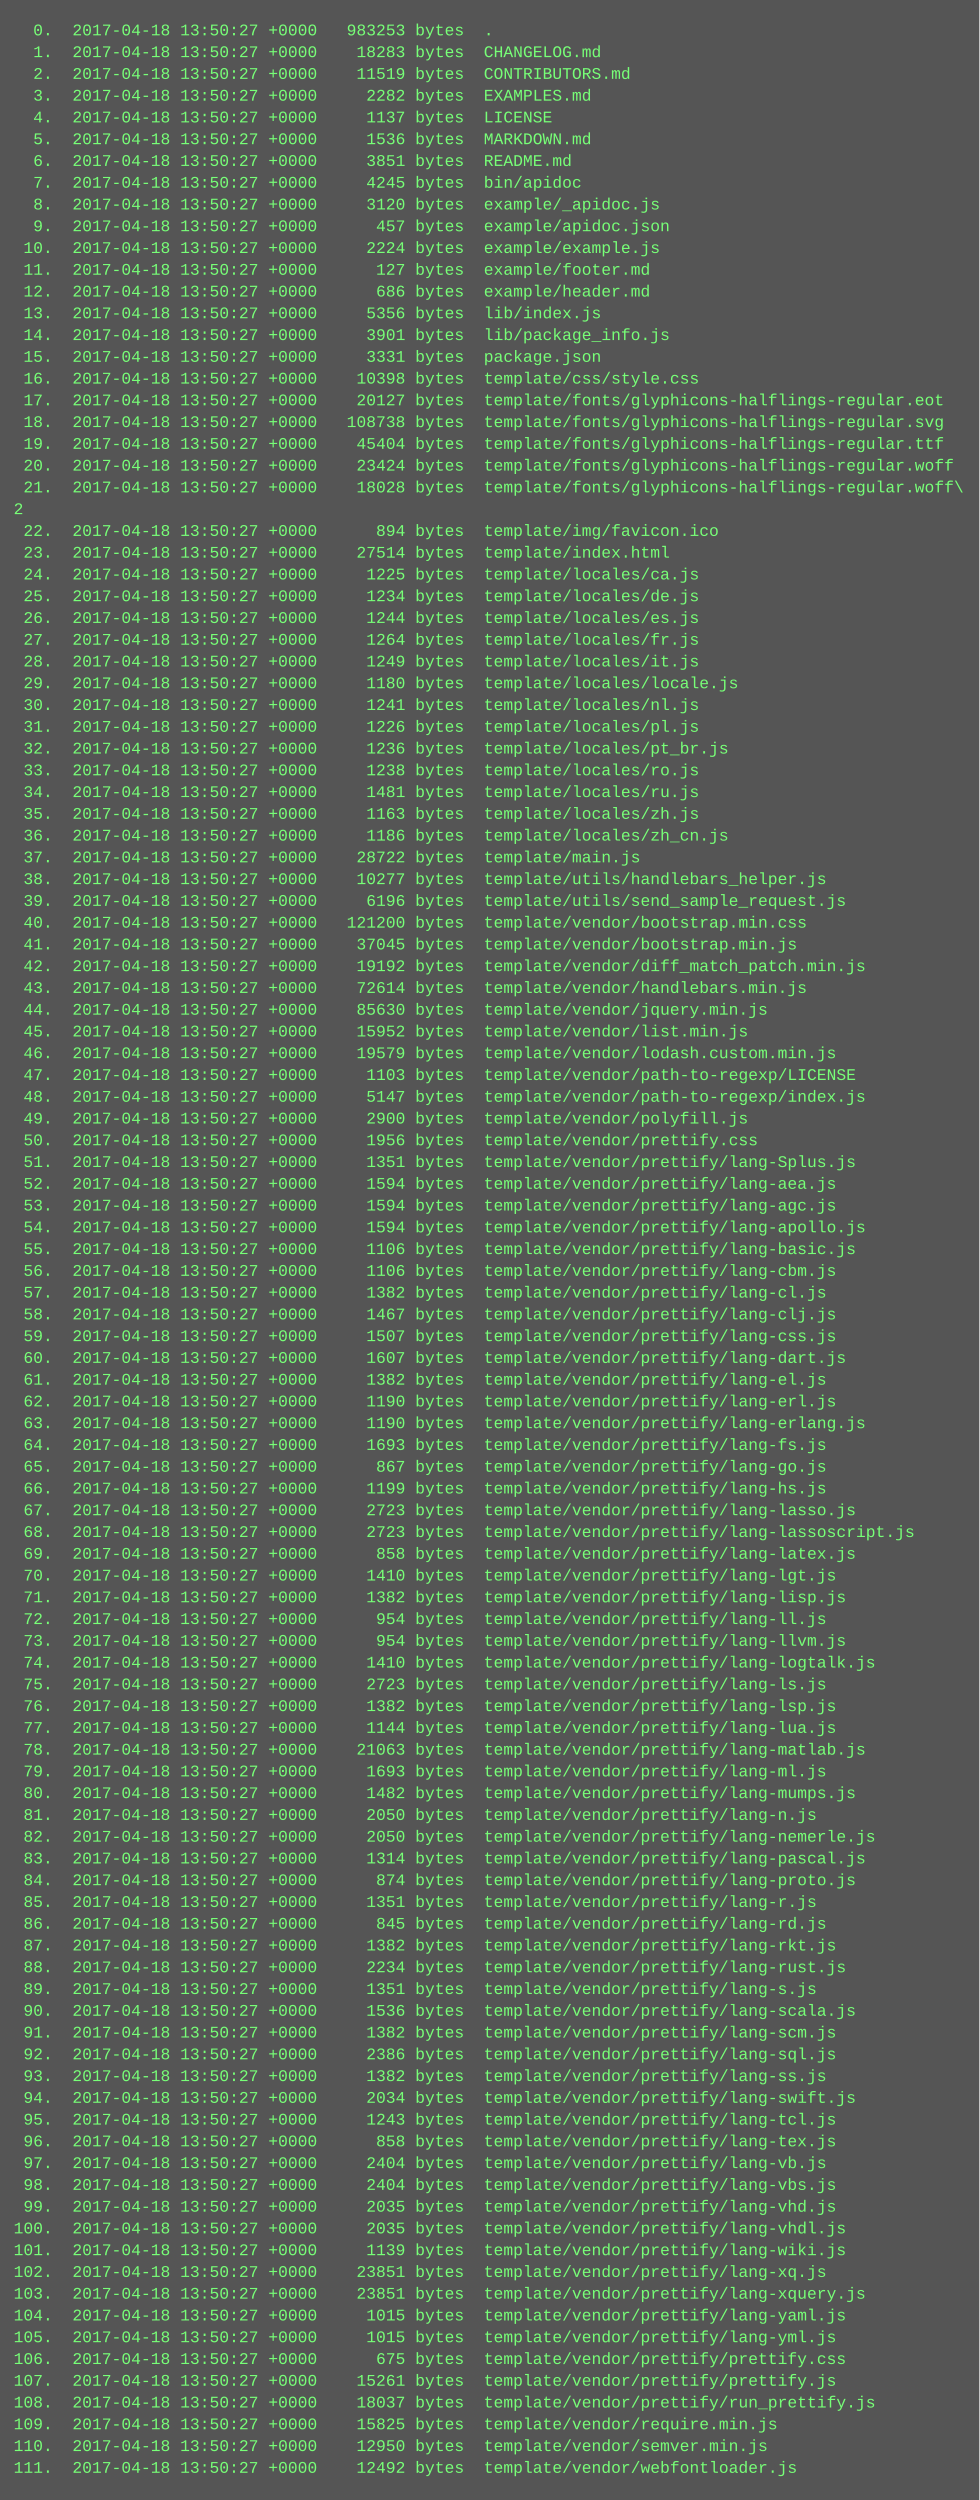
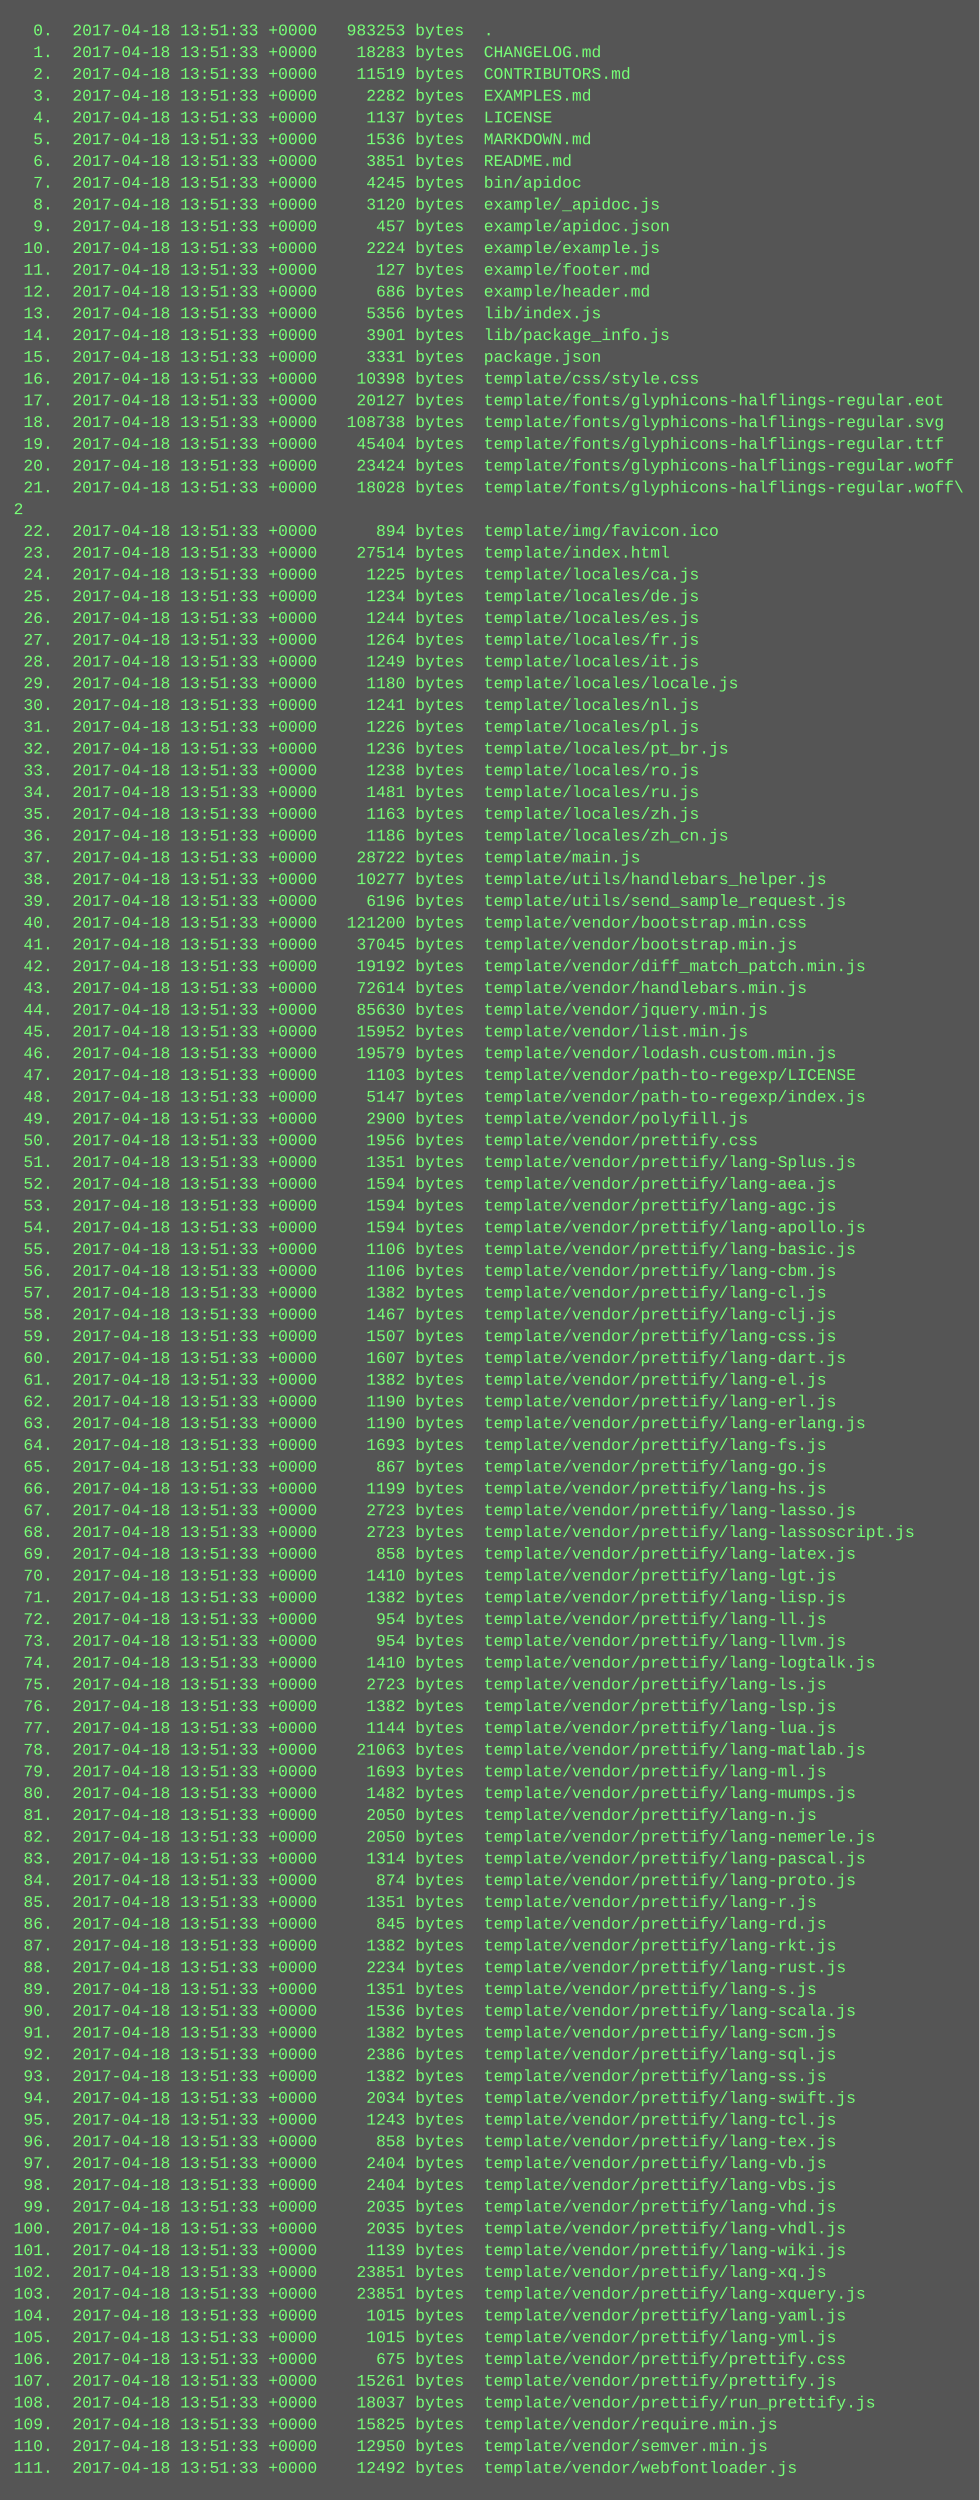
<svg xmlns="http://www.w3.org/2000/svg" height="1838" width="720">
  <rect height="1838" fill="#555" width="720" />
  <text fill="#7f7" font-family="Courier New" font-size="12" xml:space="preserve">
-     <tspan x="10" y="26">  0.  2017-04-18 13:50:27 +0000   983253 bytes  .</tspan>
-     <tspan x="10" y="42">  1.  2017-04-18 13:50:27 +0000    18283 bytes  CHANGELOG.md</tspan>
-     <tspan x="10" y="58">  2.  2017-04-18 13:50:27 +0000    11519 bytes  CONTRIBUTORS.md</tspan>
-     <tspan x="10" y="74">  3.  2017-04-18 13:50:27 +0000     2282 bytes  EXAMPLES.md</tspan>
-     <tspan x="10" y="90">  4.  2017-04-18 13:50:27 +0000     1137 bytes  LICENSE</tspan>
-     <tspan x="10" y="106">  5.  2017-04-18 13:50:27 +0000     1536 bytes  MARKDOWN.md</tspan>
-     <tspan x="10" y="122">  6.  2017-04-18 13:50:27 +0000     3851 bytes  README.md</tspan>
-     <tspan x="10" y="138">  7.  2017-04-18 13:50:27 +0000     4245 bytes  bin/apidoc</tspan>
-     <tspan x="10" y="154">  8.  2017-04-18 13:50:27 +0000     3120 bytes  example/_apidoc.js</tspan>
-     <tspan x="10" y="170">  9.  2017-04-18 13:50:27 +0000      457 bytes  example/apidoc.json</tspan>
-     <tspan x="10" y="186"> 10.  2017-04-18 13:50:27 +0000     2224 bytes  example/example.js</tspan>
-     <tspan x="10" y="202"> 11.  2017-04-18 13:50:27 +0000      127 bytes  example/footer.md</tspan>
-     <tspan x="10" y="218"> 12.  2017-04-18 13:50:27 +0000      686 bytes  example/header.md</tspan>
-     <tspan x="10" y="234"> 13.  2017-04-18 13:50:27 +0000     5356 bytes  lib/index.js</tspan>
-     <tspan x="10" y="250"> 14.  2017-04-18 13:50:27 +0000     3901 bytes  lib/package_info.js</tspan>
-     <tspan x="10" y="266"> 15.  2017-04-18 13:50:27 +0000     3331 bytes  package.json</tspan>
-     <tspan x="10" y="282"> 16.  2017-04-18 13:50:27 +0000    10398 bytes  template/css/style.css</tspan>
-     <tspan x="10" y="298"> 17.  2017-04-18 13:50:27 +0000    20127 bytes  template/fonts/glyphicons-halflings-regular.eot</tspan>
-     <tspan x="10" y="314"> 18.  2017-04-18 13:50:27 +0000   108738 bytes  template/fonts/glyphicons-halflings-regular.svg</tspan>
-     <tspan x="10" y="330"> 19.  2017-04-18 13:50:27 +0000    45404 bytes  template/fonts/glyphicons-halflings-regular.ttf</tspan>
-     <tspan x="10" y="346"> 20.  2017-04-18 13:50:27 +0000    23424 bytes  template/fonts/glyphicons-halflings-regular.woff</tspan>
-     <tspan x="10" y="362"> 21.  2017-04-18 13:50:27 +0000    18028 bytes  template/fonts/glyphicons-halflings-regular.woff\</tspan>
+     <tspan x="10" y="26">  0.  2017-04-18 13:51:33 +0000   983253 bytes  .</tspan>
+     <tspan x="10" y="42">  1.  2017-04-18 13:51:33 +0000    18283 bytes  CHANGELOG.md</tspan>
+     <tspan x="10" y="58">  2.  2017-04-18 13:51:33 +0000    11519 bytes  CONTRIBUTORS.md</tspan>
+     <tspan x="10" y="74">  3.  2017-04-18 13:51:33 +0000     2282 bytes  EXAMPLES.md</tspan>
+     <tspan x="10" y="90">  4.  2017-04-18 13:51:33 +0000     1137 bytes  LICENSE</tspan>
+     <tspan x="10" y="106">  5.  2017-04-18 13:51:33 +0000     1536 bytes  MARKDOWN.md</tspan>
+     <tspan x="10" y="122">  6.  2017-04-18 13:51:33 +0000     3851 bytes  README.md</tspan>
+     <tspan x="10" y="138">  7.  2017-04-18 13:51:33 +0000     4245 bytes  bin/apidoc</tspan>
+     <tspan x="10" y="154">  8.  2017-04-18 13:51:33 +0000     3120 bytes  example/_apidoc.js</tspan>
+     <tspan x="10" y="170">  9.  2017-04-18 13:51:33 +0000      457 bytes  example/apidoc.json</tspan>
+     <tspan x="10" y="186"> 10.  2017-04-18 13:51:33 +0000     2224 bytes  example/example.js</tspan>
+     <tspan x="10" y="202"> 11.  2017-04-18 13:51:33 +0000      127 bytes  example/footer.md</tspan>
+     <tspan x="10" y="218"> 12.  2017-04-18 13:51:33 +0000      686 bytes  example/header.md</tspan>
+     <tspan x="10" y="234"> 13.  2017-04-18 13:51:33 +0000     5356 bytes  lib/index.js</tspan>
+     <tspan x="10" y="250"> 14.  2017-04-18 13:51:33 +0000     3901 bytes  lib/package_info.js</tspan>
+     <tspan x="10" y="266"> 15.  2017-04-18 13:51:33 +0000     3331 bytes  package.json</tspan>
+     <tspan x="10" y="282"> 16.  2017-04-18 13:51:33 +0000    10398 bytes  template/css/style.css</tspan>
+     <tspan x="10" y="298"> 17.  2017-04-18 13:51:33 +0000    20127 bytes  template/fonts/glyphicons-halflings-regular.eot</tspan>
+     <tspan x="10" y="314"> 18.  2017-04-18 13:51:33 +0000   108738 bytes  template/fonts/glyphicons-halflings-regular.svg</tspan>
+     <tspan x="10" y="330"> 19.  2017-04-18 13:51:33 +0000    45404 bytes  template/fonts/glyphicons-halflings-regular.ttf</tspan>
+     <tspan x="10" y="346"> 20.  2017-04-18 13:51:33 +0000    23424 bytes  template/fonts/glyphicons-halflings-regular.woff</tspan>
+     <tspan x="10" y="362"> 21.  2017-04-18 13:51:33 +0000    18028 bytes  template/fonts/glyphicons-halflings-regular.woff\</tspan>
    <tspan x="10" y="378">2</tspan>
-     <tspan x="10" y="394"> 22.  2017-04-18 13:50:27 +0000      894 bytes  template/img/favicon.ico</tspan>
-     <tspan x="10" y="410"> 23.  2017-04-18 13:50:27 +0000    27514 bytes  template/index.html</tspan>
-     <tspan x="10" y="426"> 24.  2017-04-18 13:50:27 +0000     1225 bytes  template/locales/ca.js</tspan>
-     <tspan x="10" y="442"> 25.  2017-04-18 13:50:27 +0000     1234 bytes  template/locales/de.js</tspan>
-     <tspan x="10" y="458"> 26.  2017-04-18 13:50:27 +0000     1244 bytes  template/locales/es.js</tspan>
-     <tspan x="10" y="474"> 27.  2017-04-18 13:50:27 +0000     1264 bytes  template/locales/fr.js</tspan>
-     <tspan x="10" y="490"> 28.  2017-04-18 13:50:27 +0000     1249 bytes  template/locales/it.js</tspan>
-     <tspan x="10" y="506"> 29.  2017-04-18 13:50:27 +0000     1180 bytes  template/locales/locale.js</tspan>
-     <tspan x="10" y="522"> 30.  2017-04-18 13:50:27 +0000     1241 bytes  template/locales/nl.js</tspan>
-     <tspan x="10" y="538"> 31.  2017-04-18 13:50:27 +0000     1226 bytes  template/locales/pl.js</tspan>
-     <tspan x="10" y="554"> 32.  2017-04-18 13:50:27 +0000     1236 bytes  template/locales/pt_br.js</tspan>
-     <tspan x="10" y="570"> 33.  2017-04-18 13:50:27 +0000     1238 bytes  template/locales/ro.js</tspan>
-     <tspan x="10" y="586"> 34.  2017-04-18 13:50:27 +0000     1481 bytes  template/locales/ru.js</tspan>
-     <tspan x="10" y="602"> 35.  2017-04-18 13:50:27 +0000     1163 bytes  template/locales/zh.js</tspan>
-     <tspan x="10" y="618"> 36.  2017-04-18 13:50:27 +0000     1186 bytes  template/locales/zh_cn.js</tspan>
-     <tspan x="10" y="634"> 37.  2017-04-18 13:50:27 +0000    28722 bytes  template/main.js</tspan>
-     <tspan x="10" y="650"> 38.  2017-04-18 13:50:27 +0000    10277 bytes  template/utils/handlebars_helper.js</tspan>
-     <tspan x="10" y="666"> 39.  2017-04-18 13:50:27 +0000     6196 bytes  template/utils/send_sample_request.js</tspan>
-     <tspan x="10" y="682"> 40.  2017-04-18 13:50:27 +0000   121200 bytes  template/vendor/bootstrap.min.css</tspan>
-     <tspan x="10" y="698"> 41.  2017-04-18 13:50:27 +0000    37045 bytes  template/vendor/bootstrap.min.js</tspan>
-     <tspan x="10" y="714"> 42.  2017-04-18 13:50:27 +0000    19192 bytes  template/vendor/diff_match_patch.min.js</tspan>
-     <tspan x="10" y="730"> 43.  2017-04-18 13:50:27 +0000    72614 bytes  template/vendor/handlebars.min.js</tspan>
-     <tspan x="10" y="746"> 44.  2017-04-18 13:50:27 +0000    85630 bytes  template/vendor/jquery.min.js</tspan>
-     <tspan x="10" y="762"> 45.  2017-04-18 13:50:27 +0000    15952 bytes  template/vendor/list.min.js</tspan>
-     <tspan x="10" y="778"> 46.  2017-04-18 13:50:27 +0000    19579 bytes  template/vendor/lodash.custom.min.js</tspan>
-     <tspan x="10" y="794"> 47.  2017-04-18 13:50:27 +0000     1103 bytes  template/vendor/path-to-regexp/LICENSE</tspan>
-     <tspan x="10" y="810"> 48.  2017-04-18 13:50:27 +0000     5147 bytes  template/vendor/path-to-regexp/index.js</tspan>
-     <tspan x="10" y="826"> 49.  2017-04-18 13:50:27 +0000     2900 bytes  template/vendor/polyfill.js</tspan>
-     <tspan x="10" y="842"> 50.  2017-04-18 13:50:27 +0000     1956 bytes  template/vendor/prettify.css</tspan>
-     <tspan x="10" y="858"> 51.  2017-04-18 13:50:27 +0000     1351 bytes  template/vendor/prettify/lang-Splus.js</tspan>
-     <tspan x="10" y="874"> 52.  2017-04-18 13:50:27 +0000     1594 bytes  template/vendor/prettify/lang-aea.js</tspan>
-     <tspan x="10" y="890"> 53.  2017-04-18 13:50:27 +0000     1594 bytes  template/vendor/prettify/lang-agc.js</tspan>
-     <tspan x="10" y="906"> 54.  2017-04-18 13:50:27 +0000     1594 bytes  template/vendor/prettify/lang-apollo.js</tspan>
-     <tspan x="10" y="922"> 55.  2017-04-18 13:50:27 +0000     1106 bytes  template/vendor/prettify/lang-basic.js</tspan>
-     <tspan x="10" y="938"> 56.  2017-04-18 13:50:27 +0000     1106 bytes  template/vendor/prettify/lang-cbm.js</tspan>
-     <tspan x="10" y="954"> 57.  2017-04-18 13:50:27 +0000     1382 bytes  template/vendor/prettify/lang-cl.js</tspan>
-     <tspan x="10" y="970"> 58.  2017-04-18 13:50:27 +0000     1467 bytes  template/vendor/prettify/lang-clj.js</tspan>
-     <tspan x="10" y="986"> 59.  2017-04-18 13:50:27 +0000     1507 bytes  template/vendor/prettify/lang-css.js</tspan>
-     <tspan x="10" y="1002"> 60.  2017-04-18 13:50:27 +0000     1607 bytes  template/vendor/prettify/lang-dart.js</tspan>
-     <tspan x="10" y="1018"> 61.  2017-04-18 13:50:27 +0000     1382 bytes  template/vendor/prettify/lang-el.js</tspan>
-     <tspan x="10" y="1034"> 62.  2017-04-18 13:50:27 +0000     1190 bytes  template/vendor/prettify/lang-erl.js</tspan>
-     <tspan x="10" y="1050"> 63.  2017-04-18 13:50:27 +0000     1190 bytes  template/vendor/prettify/lang-erlang.js</tspan>
-     <tspan x="10" y="1066"> 64.  2017-04-18 13:50:27 +0000     1693 bytes  template/vendor/prettify/lang-fs.js</tspan>
-     <tspan x="10" y="1082"> 65.  2017-04-18 13:50:27 +0000      867 bytes  template/vendor/prettify/lang-go.js</tspan>
-     <tspan x="10" y="1098"> 66.  2017-04-18 13:50:27 +0000     1199 bytes  template/vendor/prettify/lang-hs.js</tspan>
-     <tspan x="10" y="1114"> 67.  2017-04-18 13:50:27 +0000     2723 bytes  template/vendor/prettify/lang-lasso.js</tspan>
-     <tspan x="10" y="1130"> 68.  2017-04-18 13:50:27 +0000     2723 bytes  template/vendor/prettify/lang-lassoscript.js</tspan>
-     <tspan x="10" y="1146"> 69.  2017-04-18 13:50:27 +0000      858 bytes  template/vendor/prettify/lang-latex.js</tspan>
-     <tspan x="10" y="1162"> 70.  2017-04-18 13:50:27 +0000     1410 bytes  template/vendor/prettify/lang-lgt.js</tspan>
-     <tspan x="10" y="1178"> 71.  2017-04-18 13:50:27 +0000     1382 bytes  template/vendor/prettify/lang-lisp.js</tspan>
-     <tspan x="10" y="1194"> 72.  2017-04-18 13:50:27 +0000      954 bytes  template/vendor/prettify/lang-ll.js</tspan>
-     <tspan x="10" y="1210"> 73.  2017-04-18 13:50:27 +0000      954 bytes  template/vendor/prettify/lang-llvm.js</tspan>
-     <tspan x="10" y="1226"> 74.  2017-04-18 13:50:27 +0000     1410 bytes  template/vendor/prettify/lang-logtalk.js</tspan>
-     <tspan x="10" y="1242"> 75.  2017-04-18 13:50:27 +0000     2723 bytes  template/vendor/prettify/lang-ls.js</tspan>
-     <tspan x="10" y="1258"> 76.  2017-04-18 13:50:27 +0000     1382 bytes  template/vendor/prettify/lang-lsp.js</tspan>
-     <tspan x="10" y="1274"> 77.  2017-04-18 13:50:27 +0000     1144 bytes  template/vendor/prettify/lang-lua.js</tspan>
-     <tspan x="10" y="1290"> 78.  2017-04-18 13:50:27 +0000    21063 bytes  template/vendor/prettify/lang-matlab.js</tspan>
-     <tspan x="10" y="1306"> 79.  2017-04-18 13:50:27 +0000     1693 bytes  template/vendor/prettify/lang-ml.js</tspan>
-     <tspan x="10" y="1322"> 80.  2017-04-18 13:50:27 +0000     1482 bytes  template/vendor/prettify/lang-mumps.js</tspan>
-     <tspan x="10" y="1338"> 81.  2017-04-18 13:50:27 +0000     2050 bytes  template/vendor/prettify/lang-n.js</tspan>
-     <tspan x="10" y="1354"> 82.  2017-04-18 13:50:27 +0000     2050 bytes  template/vendor/prettify/lang-nemerle.js</tspan>
-     <tspan x="10" y="1370"> 83.  2017-04-18 13:50:27 +0000     1314 bytes  template/vendor/prettify/lang-pascal.js</tspan>
-     <tspan x="10" y="1386"> 84.  2017-04-18 13:50:27 +0000      874 bytes  template/vendor/prettify/lang-proto.js</tspan>
-     <tspan x="10" y="1402"> 85.  2017-04-18 13:50:27 +0000     1351 bytes  template/vendor/prettify/lang-r.js</tspan>
-     <tspan x="10" y="1418"> 86.  2017-04-18 13:50:27 +0000      845 bytes  template/vendor/prettify/lang-rd.js</tspan>
-     <tspan x="10" y="1434"> 87.  2017-04-18 13:50:27 +0000     1382 bytes  template/vendor/prettify/lang-rkt.js</tspan>
-     <tspan x="10" y="1450"> 88.  2017-04-18 13:50:27 +0000     2234 bytes  template/vendor/prettify/lang-rust.js</tspan>
-     <tspan x="10" y="1466"> 89.  2017-04-18 13:50:27 +0000     1351 bytes  template/vendor/prettify/lang-s.js</tspan>
-     <tspan x="10" y="1482"> 90.  2017-04-18 13:50:27 +0000     1536 bytes  template/vendor/prettify/lang-scala.js</tspan>
-     <tspan x="10" y="1498"> 91.  2017-04-18 13:50:27 +0000     1382 bytes  template/vendor/prettify/lang-scm.js</tspan>
-     <tspan x="10" y="1514"> 92.  2017-04-18 13:50:27 +0000     2386 bytes  template/vendor/prettify/lang-sql.js</tspan>
-     <tspan x="10" y="1530"> 93.  2017-04-18 13:50:27 +0000     1382 bytes  template/vendor/prettify/lang-ss.js</tspan>
-     <tspan x="10" y="1546"> 94.  2017-04-18 13:50:27 +0000     2034 bytes  template/vendor/prettify/lang-swift.js</tspan>
-     <tspan x="10" y="1562"> 95.  2017-04-18 13:50:27 +0000     1243 bytes  template/vendor/prettify/lang-tcl.js</tspan>
-     <tspan x="10" y="1578"> 96.  2017-04-18 13:50:27 +0000      858 bytes  template/vendor/prettify/lang-tex.js</tspan>
-     <tspan x="10" y="1594"> 97.  2017-04-18 13:50:27 +0000     2404 bytes  template/vendor/prettify/lang-vb.js</tspan>
-     <tspan x="10" y="1610"> 98.  2017-04-18 13:50:27 +0000     2404 bytes  template/vendor/prettify/lang-vbs.js</tspan>
-     <tspan x="10" y="1626"> 99.  2017-04-18 13:50:27 +0000     2035 bytes  template/vendor/prettify/lang-vhd.js</tspan>
-     <tspan x="10" y="1642">100.  2017-04-18 13:50:27 +0000     2035 bytes  template/vendor/prettify/lang-vhdl.js</tspan>
-     <tspan x="10" y="1658">101.  2017-04-18 13:50:27 +0000     1139 bytes  template/vendor/prettify/lang-wiki.js</tspan>
-     <tspan x="10" y="1674">102.  2017-04-18 13:50:27 +0000    23851 bytes  template/vendor/prettify/lang-xq.js</tspan>
-     <tspan x="10" y="1690">103.  2017-04-18 13:50:27 +0000    23851 bytes  template/vendor/prettify/lang-xquery.js</tspan>
-     <tspan x="10" y="1706">104.  2017-04-18 13:50:27 +0000     1015 bytes  template/vendor/prettify/lang-yaml.js</tspan>
-     <tspan x="10" y="1722">105.  2017-04-18 13:50:27 +0000     1015 bytes  template/vendor/prettify/lang-yml.js</tspan>
-     <tspan x="10" y="1738">106.  2017-04-18 13:50:27 +0000      675 bytes  template/vendor/prettify/prettify.css</tspan>
-     <tspan x="10" y="1754">107.  2017-04-18 13:50:27 +0000    15261 bytes  template/vendor/prettify/prettify.js</tspan>
-     <tspan x="10" y="1770">108.  2017-04-18 13:50:27 +0000    18037 bytes  template/vendor/prettify/run_prettify.js</tspan>
-     <tspan x="10" y="1786">109.  2017-04-18 13:50:27 +0000    15825 bytes  template/vendor/require.min.js</tspan>
-     <tspan x="10" y="1802">110.  2017-04-18 13:50:27 +0000    12950 bytes  template/vendor/semver.min.js</tspan>
-     <tspan x="10" y="1818">111.  2017-04-18 13:50:27 +0000    12492 bytes  template/vendor/webfontloader.js</tspan>
+     <tspan x="10" y="394"> 22.  2017-04-18 13:51:33 +0000      894 bytes  template/img/favicon.ico</tspan>
+     <tspan x="10" y="410"> 23.  2017-04-18 13:51:33 +0000    27514 bytes  template/index.html</tspan>
+     <tspan x="10" y="426"> 24.  2017-04-18 13:51:33 +0000     1225 bytes  template/locales/ca.js</tspan>
+     <tspan x="10" y="442"> 25.  2017-04-18 13:51:33 +0000     1234 bytes  template/locales/de.js</tspan>
+     <tspan x="10" y="458"> 26.  2017-04-18 13:51:33 +0000     1244 bytes  template/locales/es.js</tspan>
+     <tspan x="10" y="474"> 27.  2017-04-18 13:51:33 +0000     1264 bytes  template/locales/fr.js</tspan>
+     <tspan x="10" y="490"> 28.  2017-04-18 13:51:33 +0000     1249 bytes  template/locales/it.js</tspan>
+     <tspan x="10" y="506"> 29.  2017-04-18 13:51:33 +0000     1180 bytes  template/locales/locale.js</tspan>
+     <tspan x="10" y="522"> 30.  2017-04-18 13:51:33 +0000     1241 bytes  template/locales/nl.js</tspan>
+     <tspan x="10" y="538"> 31.  2017-04-18 13:51:33 +0000     1226 bytes  template/locales/pl.js</tspan>
+     <tspan x="10" y="554"> 32.  2017-04-18 13:51:33 +0000     1236 bytes  template/locales/pt_br.js</tspan>
+     <tspan x="10" y="570"> 33.  2017-04-18 13:51:33 +0000     1238 bytes  template/locales/ro.js</tspan>
+     <tspan x="10" y="586"> 34.  2017-04-18 13:51:33 +0000     1481 bytes  template/locales/ru.js</tspan>
+     <tspan x="10" y="602"> 35.  2017-04-18 13:51:33 +0000     1163 bytes  template/locales/zh.js</tspan>
+     <tspan x="10" y="618"> 36.  2017-04-18 13:51:33 +0000     1186 bytes  template/locales/zh_cn.js</tspan>
+     <tspan x="10" y="634"> 37.  2017-04-18 13:51:33 +0000    28722 bytes  template/main.js</tspan>
+     <tspan x="10" y="650"> 38.  2017-04-18 13:51:33 +0000    10277 bytes  template/utils/handlebars_helper.js</tspan>
+     <tspan x="10" y="666"> 39.  2017-04-18 13:51:33 +0000     6196 bytes  template/utils/send_sample_request.js</tspan>
+     <tspan x="10" y="682"> 40.  2017-04-18 13:51:33 +0000   121200 bytes  template/vendor/bootstrap.min.css</tspan>
+     <tspan x="10" y="698"> 41.  2017-04-18 13:51:33 +0000    37045 bytes  template/vendor/bootstrap.min.js</tspan>
+     <tspan x="10" y="714"> 42.  2017-04-18 13:51:33 +0000    19192 bytes  template/vendor/diff_match_patch.min.js</tspan>
+     <tspan x="10" y="730"> 43.  2017-04-18 13:51:33 +0000    72614 bytes  template/vendor/handlebars.min.js</tspan>
+     <tspan x="10" y="746"> 44.  2017-04-18 13:51:33 +0000    85630 bytes  template/vendor/jquery.min.js</tspan>
+     <tspan x="10" y="762"> 45.  2017-04-18 13:51:33 +0000    15952 bytes  template/vendor/list.min.js</tspan>
+     <tspan x="10" y="778"> 46.  2017-04-18 13:51:33 +0000    19579 bytes  template/vendor/lodash.custom.min.js</tspan>
+     <tspan x="10" y="794"> 47.  2017-04-18 13:51:33 +0000     1103 bytes  template/vendor/path-to-regexp/LICENSE</tspan>
+     <tspan x="10" y="810"> 48.  2017-04-18 13:51:33 +0000     5147 bytes  template/vendor/path-to-regexp/index.js</tspan>
+     <tspan x="10" y="826"> 49.  2017-04-18 13:51:33 +0000     2900 bytes  template/vendor/polyfill.js</tspan>
+     <tspan x="10" y="842"> 50.  2017-04-18 13:51:33 +0000     1956 bytes  template/vendor/prettify.css</tspan>
+     <tspan x="10" y="858"> 51.  2017-04-18 13:51:33 +0000     1351 bytes  template/vendor/prettify/lang-Splus.js</tspan>
+     <tspan x="10" y="874"> 52.  2017-04-18 13:51:33 +0000     1594 bytes  template/vendor/prettify/lang-aea.js</tspan>
+     <tspan x="10" y="890"> 53.  2017-04-18 13:51:33 +0000     1594 bytes  template/vendor/prettify/lang-agc.js</tspan>
+     <tspan x="10" y="906"> 54.  2017-04-18 13:51:33 +0000     1594 bytes  template/vendor/prettify/lang-apollo.js</tspan>
+     <tspan x="10" y="922"> 55.  2017-04-18 13:51:33 +0000     1106 bytes  template/vendor/prettify/lang-basic.js</tspan>
+     <tspan x="10" y="938"> 56.  2017-04-18 13:51:33 +0000     1106 bytes  template/vendor/prettify/lang-cbm.js</tspan>
+     <tspan x="10" y="954"> 57.  2017-04-18 13:51:33 +0000     1382 bytes  template/vendor/prettify/lang-cl.js</tspan>
+     <tspan x="10" y="970"> 58.  2017-04-18 13:51:33 +0000     1467 bytes  template/vendor/prettify/lang-clj.js</tspan>
+     <tspan x="10" y="986"> 59.  2017-04-18 13:51:33 +0000     1507 bytes  template/vendor/prettify/lang-css.js</tspan>
+     <tspan x="10" y="1002"> 60.  2017-04-18 13:51:33 +0000     1607 bytes  template/vendor/prettify/lang-dart.js</tspan>
+     <tspan x="10" y="1018"> 61.  2017-04-18 13:51:33 +0000     1382 bytes  template/vendor/prettify/lang-el.js</tspan>
+     <tspan x="10" y="1034"> 62.  2017-04-18 13:51:33 +0000     1190 bytes  template/vendor/prettify/lang-erl.js</tspan>
+     <tspan x="10" y="1050"> 63.  2017-04-18 13:51:33 +0000     1190 bytes  template/vendor/prettify/lang-erlang.js</tspan>
+     <tspan x="10" y="1066"> 64.  2017-04-18 13:51:33 +0000     1693 bytes  template/vendor/prettify/lang-fs.js</tspan>
+     <tspan x="10" y="1082"> 65.  2017-04-18 13:51:33 +0000      867 bytes  template/vendor/prettify/lang-go.js</tspan>
+     <tspan x="10" y="1098"> 66.  2017-04-18 13:51:33 +0000     1199 bytes  template/vendor/prettify/lang-hs.js</tspan>
+     <tspan x="10" y="1114"> 67.  2017-04-18 13:51:33 +0000     2723 bytes  template/vendor/prettify/lang-lasso.js</tspan>
+     <tspan x="10" y="1130"> 68.  2017-04-18 13:51:33 +0000     2723 bytes  template/vendor/prettify/lang-lassoscript.js</tspan>
+     <tspan x="10" y="1146"> 69.  2017-04-18 13:51:33 +0000      858 bytes  template/vendor/prettify/lang-latex.js</tspan>
+     <tspan x="10" y="1162"> 70.  2017-04-18 13:51:33 +0000     1410 bytes  template/vendor/prettify/lang-lgt.js</tspan>
+     <tspan x="10" y="1178"> 71.  2017-04-18 13:51:33 +0000     1382 bytes  template/vendor/prettify/lang-lisp.js</tspan>
+     <tspan x="10" y="1194"> 72.  2017-04-18 13:51:33 +0000      954 bytes  template/vendor/prettify/lang-ll.js</tspan>
+     <tspan x="10" y="1210"> 73.  2017-04-18 13:51:33 +0000      954 bytes  template/vendor/prettify/lang-llvm.js</tspan>
+     <tspan x="10" y="1226"> 74.  2017-04-18 13:51:33 +0000     1410 bytes  template/vendor/prettify/lang-logtalk.js</tspan>
+     <tspan x="10" y="1242"> 75.  2017-04-18 13:51:33 +0000     2723 bytes  template/vendor/prettify/lang-ls.js</tspan>
+     <tspan x="10" y="1258"> 76.  2017-04-18 13:51:33 +0000     1382 bytes  template/vendor/prettify/lang-lsp.js</tspan>
+     <tspan x="10" y="1274"> 77.  2017-04-18 13:51:33 +0000     1144 bytes  template/vendor/prettify/lang-lua.js</tspan>
+     <tspan x="10" y="1290"> 78.  2017-04-18 13:51:33 +0000    21063 bytes  template/vendor/prettify/lang-matlab.js</tspan>
+     <tspan x="10" y="1306"> 79.  2017-04-18 13:51:33 +0000     1693 bytes  template/vendor/prettify/lang-ml.js</tspan>
+     <tspan x="10" y="1322"> 80.  2017-04-18 13:51:33 +0000     1482 bytes  template/vendor/prettify/lang-mumps.js</tspan>
+     <tspan x="10" y="1338"> 81.  2017-04-18 13:51:33 +0000     2050 bytes  template/vendor/prettify/lang-n.js</tspan>
+     <tspan x="10" y="1354"> 82.  2017-04-18 13:51:33 +0000     2050 bytes  template/vendor/prettify/lang-nemerle.js</tspan>
+     <tspan x="10" y="1370"> 83.  2017-04-18 13:51:33 +0000     1314 bytes  template/vendor/prettify/lang-pascal.js</tspan>
+     <tspan x="10" y="1386"> 84.  2017-04-18 13:51:33 +0000      874 bytes  template/vendor/prettify/lang-proto.js</tspan>
+     <tspan x="10" y="1402"> 85.  2017-04-18 13:51:33 +0000     1351 bytes  template/vendor/prettify/lang-r.js</tspan>
+     <tspan x="10" y="1418"> 86.  2017-04-18 13:51:33 +0000      845 bytes  template/vendor/prettify/lang-rd.js</tspan>
+     <tspan x="10" y="1434"> 87.  2017-04-18 13:51:33 +0000     1382 bytes  template/vendor/prettify/lang-rkt.js</tspan>
+     <tspan x="10" y="1450"> 88.  2017-04-18 13:51:33 +0000     2234 bytes  template/vendor/prettify/lang-rust.js</tspan>
+     <tspan x="10" y="1466"> 89.  2017-04-18 13:51:33 +0000     1351 bytes  template/vendor/prettify/lang-s.js</tspan>
+     <tspan x="10" y="1482"> 90.  2017-04-18 13:51:33 +0000     1536 bytes  template/vendor/prettify/lang-scala.js</tspan>
+     <tspan x="10" y="1498"> 91.  2017-04-18 13:51:33 +0000     1382 bytes  template/vendor/prettify/lang-scm.js</tspan>
+     <tspan x="10" y="1514"> 92.  2017-04-18 13:51:33 +0000     2386 bytes  template/vendor/prettify/lang-sql.js</tspan>
+     <tspan x="10" y="1530"> 93.  2017-04-18 13:51:33 +0000     1382 bytes  template/vendor/prettify/lang-ss.js</tspan>
+     <tspan x="10" y="1546"> 94.  2017-04-18 13:51:33 +0000     2034 bytes  template/vendor/prettify/lang-swift.js</tspan>
+     <tspan x="10" y="1562"> 95.  2017-04-18 13:51:33 +0000     1243 bytes  template/vendor/prettify/lang-tcl.js</tspan>
+     <tspan x="10" y="1578"> 96.  2017-04-18 13:51:33 +0000      858 bytes  template/vendor/prettify/lang-tex.js</tspan>
+     <tspan x="10" y="1594"> 97.  2017-04-18 13:51:33 +0000     2404 bytes  template/vendor/prettify/lang-vb.js</tspan>
+     <tspan x="10" y="1610"> 98.  2017-04-18 13:51:33 +0000     2404 bytes  template/vendor/prettify/lang-vbs.js</tspan>
+     <tspan x="10" y="1626"> 99.  2017-04-18 13:51:33 +0000     2035 bytes  template/vendor/prettify/lang-vhd.js</tspan>
+     <tspan x="10" y="1642">100.  2017-04-18 13:51:33 +0000     2035 bytes  template/vendor/prettify/lang-vhdl.js</tspan>
+     <tspan x="10" y="1658">101.  2017-04-18 13:51:33 +0000     1139 bytes  template/vendor/prettify/lang-wiki.js</tspan>
+     <tspan x="10" y="1674">102.  2017-04-18 13:51:33 +0000    23851 bytes  template/vendor/prettify/lang-xq.js</tspan>
+     <tspan x="10" y="1690">103.  2017-04-18 13:51:33 +0000    23851 bytes  template/vendor/prettify/lang-xquery.js</tspan>
+     <tspan x="10" y="1706">104.  2017-04-18 13:51:33 +0000     1015 bytes  template/vendor/prettify/lang-yaml.js</tspan>
+     <tspan x="10" y="1722">105.  2017-04-18 13:51:33 +0000     1015 bytes  template/vendor/prettify/lang-yml.js</tspan>
+     <tspan x="10" y="1738">106.  2017-04-18 13:51:33 +0000      675 bytes  template/vendor/prettify/prettify.css</tspan>
+     <tspan x="10" y="1754">107.  2017-04-18 13:51:33 +0000    15261 bytes  template/vendor/prettify/prettify.js</tspan>
+     <tspan x="10" y="1770">108.  2017-04-18 13:51:33 +0000    18037 bytes  template/vendor/prettify/run_prettify.js</tspan>
+     <tspan x="10" y="1786">109.  2017-04-18 13:51:33 +0000    15825 bytes  template/vendor/require.min.js</tspan>
+     <tspan x="10" y="1802">110.  2017-04-18 13:51:33 +0000    12950 bytes  template/vendor/semver.min.js</tspan>
+     <tspan x="10" y="1818">111.  2017-04-18 13:51:33 +0000    12492 bytes  template/vendor/webfontloader.js</tspan>
  </text>
</svg>
